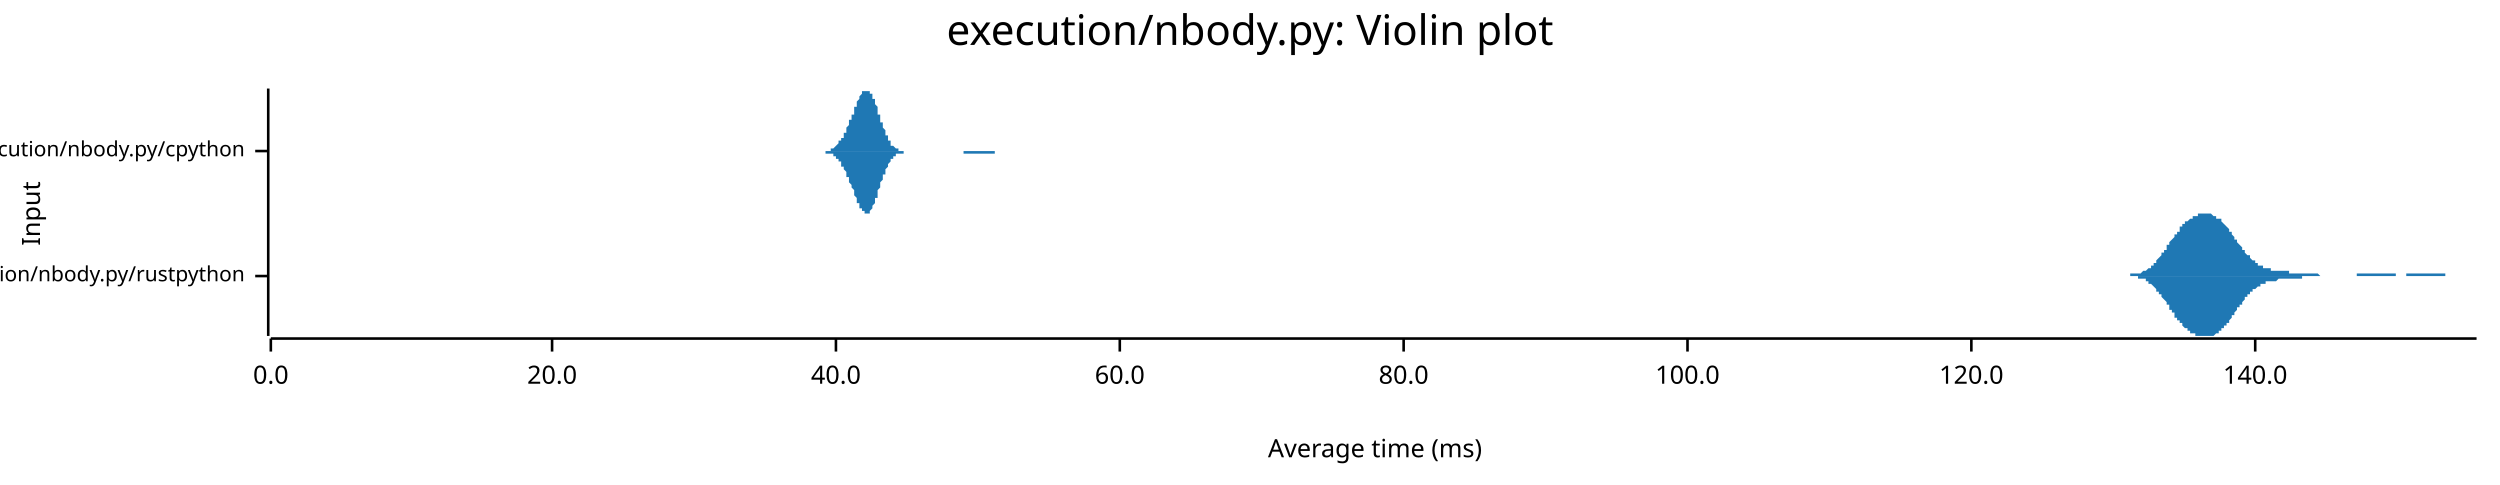
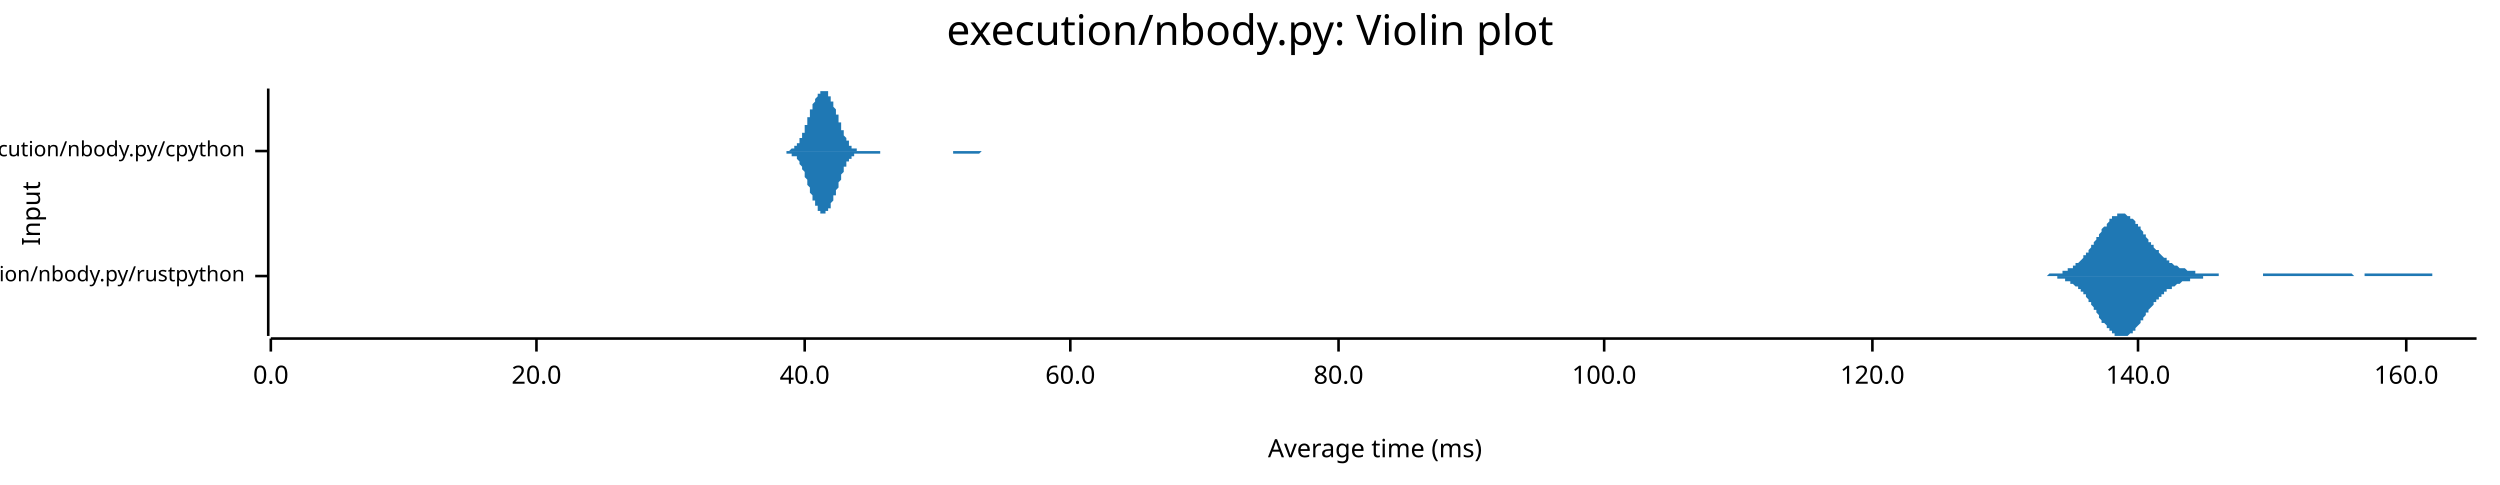
<svg xmlns="http://www.w3.org/2000/svg" width="960" height="186" viewBox="0 0 960 186">
  <text x="480" y="5" dy="0.76em" text-anchor="middle" font-family="sans-serif" font-size="16.129" opacity="1" fill="#000000">
execution/nbody.py: Violin plot
</text>
  <text x="8" y="82" dy="0.76em" text-anchor="middle" font-family="sans-serif" font-size="9.677" opacity="1" fill="#000000" transform="rotate(270, 8, 82)">
Input
</text>
  <text x="528" y="178" dy="-0.5ex" text-anchor="middle" font-family="sans-serif" font-size="9.677" opacity="1" fill="#000000">
Average time (ms)
</text>
  <polyline fill="none" opacity="1" stroke="#000000" stroke-width="1" points="103,34 103,129 " />
  <text x="94" y="106" dy="0.5ex" text-anchor="end" font-family="sans-serif" font-size="8.065" opacity="1" fill="#000000">
execution/nbody.py/rustpython
</text>
  <polyline fill="none" opacity="1" stroke="#000000" stroke-width="1" points="98,106 103,106 " />
  <text x="94" y="58" dy="0.5ex" text-anchor="end" font-family="sans-serif" font-size="8.065" opacity="1" fill="#000000">
execution/nbody.py/cpython
</text>
  <polyline fill="none" opacity="1" stroke="#000000" stroke-width="1" points="98,58 103,58 " />
  <polyline fill="none" opacity="1" stroke="#000000" stroke-width="1" points="104,130 951,130 " />
  <text x="104" y="140" dy="0.76em" text-anchor="middle" font-family="sans-serif" font-size="9.677" opacity="1" fill="#000000">
0.0
</text>
  <polyline fill="none" opacity="1" stroke="#000000" stroke-width="1" points="104,130 104,135 " />
-   <text x="212" y="140" dy="0.76em" text-anchor="middle" font-family="sans-serif" font-size="9.677" opacity="1" fill="#000000">
+   <text x="206" y="140" dy="0.76em" text-anchor="middle" font-family="sans-serif" font-size="9.677" opacity="1" fill="#000000">
20.0
</text>
-   <polyline fill="none" opacity="1" stroke="#000000" stroke-width="1" points="212,130 212,135 " />
-   <text x="321" y="140" dy="0.76em" text-anchor="middle" font-family="sans-serif" font-size="9.677" opacity="1" fill="#000000">
+   <polyline fill="none" opacity="1" stroke="#000000" stroke-width="1" points="206,130 206,135 " />
+   <text x="309" y="140" dy="0.76em" text-anchor="middle" font-family="sans-serif" font-size="9.677" opacity="1" fill="#000000">
40.0
</text>
-   <polyline fill="none" opacity="1" stroke="#000000" stroke-width="1" points="321,130 321,135 " />
-   <text x="430" y="140" dy="0.76em" text-anchor="middle" font-family="sans-serif" font-size="9.677" opacity="1" fill="#000000">
+   <polyline fill="none" opacity="1" stroke="#000000" stroke-width="1" points="309,130 309,135 " />
+   <text x="411" y="140" dy="0.76em" text-anchor="middle" font-family="sans-serif" font-size="9.677" opacity="1" fill="#000000">
60.0
</text>
-   <polyline fill="none" opacity="1" stroke="#000000" stroke-width="1" points="430,130 430,135 " />
-   <text x="539" y="140" dy="0.76em" text-anchor="middle" font-family="sans-serif" font-size="9.677" opacity="1" fill="#000000">
+   <polyline fill="none" opacity="1" stroke="#000000" stroke-width="1" points="411,130 411,135 " />
+   <text x="514" y="140" dy="0.76em" text-anchor="middle" font-family="sans-serif" font-size="9.677" opacity="1" fill="#000000">
80.0
</text>
-   <polyline fill="none" opacity="1" stroke="#000000" stroke-width="1" points="539,130 539,135 " />
-   <text x="648" y="140" dy="0.76em" text-anchor="middle" font-family="sans-serif" font-size="9.677" opacity="1" fill="#000000">
+   <polyline fill="none" opacity="1" stroke="#000000" stroke-width="1" points="514,130 514,135 " />
+   <text x="616" y="140" dy="0.76em" text-anchor="middle" font-family="sans-serif" font-size="9.677" opacity="1" fill="#000000">
100.0
</text>
-   <polyline fill="none" opacity="1" stroke="#000000" stroke-width="1" points="648,130 648,135 " />
-   <text x="757" y="140" dy="0.76em" text-anchor="middle" font-family="sans-serif" font-size="9.677" opacity="1" fill="#000000">
+   <polyline fill="none" opacity="1" stroke="#000000" stroke-width="1" points="616,130 616,135 " />
+   <text x="719" y="140" dy="0.76em" text-anchor="middle" font-family="sans-serif" font-size="9.677" opacity="1" fill="#000000">
120.0
</text>
-   <polyline fill="none" opacity="1" stroke="#000000" stroke-width="1" points="757,130 757,135 " />
-   <text x="866" y="140" dy="0.76em" text-anchor="middle" font-family="sans-serif" font-size="9.677" opacity="1" fill="#000000">
+   <polyline fill="none" opacity="1" stroke="#000000" stroke-width="1" points="719,130 719,135 " />
+   <text x="821" y="140" dy="0.76em" text-anchor="middle" font-family="sans-serif" font-size="9.677" opacity="1" fill="#000000">
140.0
</text>
-   <polyline fill="none" opacity="1" stroke="#000000" stroke-width="1" points="866,130 866,135 " />
-   <polygon opacity="1" fill="#1F78B4" points="813,106 813,106 813,106 814,106 814,106 814,106 814,106 815,106 815,106 815,106 816,106 816,106 816,106 816,106 817,106 817,106 817,106 817,106 818,106 818,106 818,105 819,105 819,105 819,105 819,105 820,105 820,105 820,105 820,105 821,105 821,105 821,105 822,105 822,105 822,105 822,105 823,104 823,104 823,104 824,104 824,104 824,104 824,104 825,103 825,103 825,103 825,103 826,103 826,102 826,102 827,102 827,102 827,101 827,101 828,101 828,100 828,100 828,100 829,99 829,99 829,99 830,98 830,98 830,98 830,97 831,97 831,96 831,96 832,96 832,95 832,95 832,94 833,94 833,94 833,93 833,93 834,92 834,92 834,92 835,91 835,91 835,90 835,90 836,90 836,89 836,89 837,89 837,88 837,88 837,87 838,87 838,87 838,87 838,86 839,86 839,86 839,85 840,85 840,85 840,85 840,85 841,84 841,84 841,84 841,84 842,84 842,83 842,83 843,83 843,83 843,83 843,83 844,83 844,83 844,82 845,82 845,82 845,82 845,82 846,82 846,82 846,82 846,82 847,82 847,82 847,82 848,82 848,82 848,82 848,82 849,82 849,82 849,82 849,82 850,83 850,83 850,83 851,83 851,83 851,83 851,84 852,84 852,84 852,84 853,84 853,85 853,85 853,85 854,86 854,86 854,86 854,86 855,87 855,87 855,87 856,88 856,88 856,89 856,89 857,89 857,90 857,90 857,90 858,91 858,91 858,92 859,92 859,92 859,93 859,93 860,94 860,94 860,94 861,95 861,95 861,95 861,96 862,96 862,97 862,97 862,97 863,98 863,98 863,98 864,98 864,99 864,99 864,99 865,100 865,100 865,100 865,100 866,100 866,101 866,101 867,101 867,101 867,101 867,102 868,102 868,102 868,102 869,102 869,102 869,103 869,103 870,103 870,103 870,103 870,103 871,103 871,103 871,103 872,103 872,103 872,104 872,104 873,104 873,104 873,104 873,104 874,104 874,104 874,104 875,104 875,104 875,104 875,104 876,104 876,104 876,104 877,104 877,104 877,104 877,104 878,104 878,104 878,104 878,104 879,104 879,105 879,105 880,105 880,105 880,105 880,105 881,105 881,105 881,105 881,105 882,105 882,105 882,105 883,105 883,105 883,105 883,105 884,105 884,105 884,105 885,105 885,105 885,105 885,105 886,105 886,105 886,105 886,105 887,105 887,105 887,105 888,105 888,105 888,105 888,105 889,105 889,105 889,105 889,105 890,105 890,105 890,105 891,106 891,106 891,106 891,106 892,106 892,106 892,106 893,106 893,106 893,106 893,106 894,106 894,106 894,106 894,106 895,106 895,106 895,106 896,106 896,106 896,106 896,106 897,106 897,106 897,106 898,106 898,106 898,106 898,106 899,106 899,106 899,106 899,106 900,106 900,106 900,106 901,106 901,106 901,106 901,106 902,106 902,106 902,106 902,106 903,106 903,106 903,106 904,106 904,106 904,106 904,106 905,106 905,106 905,105 906,105 906,105 906,105 906,105 907,105 907,105 907,105 907,105 908,105 908,105 908,105 909,105 909,105 909,105 909,105 910,105 910,105 910,105 910,105 911,105 911,105 911,105 912,105 912,105 912,105 912,105 913,105 913,105 913,105 914,105 914,105 914,105 914,105 915,105 915,105 915,105 915,105 916,105 916,105 916,105 917,105 917,105 917,105 917,105 918,105 918,105 918,105 918,105 919,105 919,105 919,105 920,105 920,106 920,106 920,106 921,106 921,106 921,106 922,106 922,106 922,106 922,106 923,106 923,106 923,106 923,106 924,106 924,106 924,105 925,105 925,105 925,105 925,105 926,105 926,105 926,105 926,105 927,105 927,105 927,105 928,105 928,105 928,105 928,105 929,105 929,105 929,105 930,105 930,105 930,105 930,105 931,105 931,105 931,105 931,105 932,105 932,105 932,105 933,105 933,105 933,105 933,105 934,105 934,105 934,105 934,105 935,105 935,105 935,105 936,105 936,105 936,105 936,105 937,105 937,105 937,105 938,105 938,105 938,105 938,105 939,105 939,105 939,106 939,106 940,106 940,106 940,106 941,106 941,106 941,106 941,106 942,106 942,106 942,106 942,106 943,106 943,106 943,106 944,106 944,106 944,106 944,106 945,106 945,106 945,106 946,106 946,106 946,106 946,106 947,106 947,106 947,106 947,106 948,106 948,106 948,106 949,106 949,106 949,106 949,106 950,106 950,106 950,106 951,106 951,106 813,106 " />
-   <polygon opacity="1" fill="#1F78B4" points="813,106 813,106 813,106 814,106 814,106 814,106 814,106 815,106 815,106 815,106 816,106 816,106 816,106 816,106 817,106 817,106 817,106 817,106 818,106 818,106 818,106 819,106 819,106 819,106 819,106 820,106 820,106 820,106 820,106 821,106 821,107 821,107 822,107 822,107 822,107 822,107 823,107 823,107 823,107 824,107 824,108 824,108 824,108 825,108 825,108 825,109 825,109 826,109 826,109 826,109 827,110 827,110 827,110 827,110 828,111 828,111 828,111 828,112 829,112 829,112 829,113 830,113 830,113 830,114 830,114 831,115 831,115 831,115 832,116 832,116 832,117 832,117 833,117 833,118 833,118 833,119 834,119 834,120 834,120 835,120 835,121 835,121 835,122 836,122 836,122 836,123 837,123 837,123 837,124 837,124 838,124 838,125 838,125 838,125 839,126 839,126 839,126 840,126 840,127 840,127 840,127 841,127 841,127 841,128 841,128 842,128 842,128 842,128 843,128 843,129 843,129 843,129 844,129 844,129 844,129 845,129 845,129 845,129 845,129 846,129 846,129 846,129 846,129 847,129 847,129 847,129 848,129 848,129 848,129 848,129 849,129 849,129 849,129 849,129 850,129 850,129 850,129 851,128 851,128 851,128 851,128 852,128 852,128 852,127 853,127 853,127 853,127 853,126 854,126 854,126 854,125 854,125 855,125 855,124 855,124 856,124 856,123 856,123 856,123 857,122 857,122 857,121 857,121 858,121 858,120 858,120 859,119 859,119 859,119 859,118 860,118 860,118 860,117 861,117 861,116 861,116 861,116 862,115 862,115 862,115 862,114 863,114 863,114 863,113 864,113 864,113 864,112 864,112 865,112 865,112 865,111 865,111 866,111 866,111 866,111 867,110 867,110 867,110 867,110 868,110 868,110 868,109 869,109 869,109 869,109 869,109 870,109 870,109 870,109 870,108 871,108 871,108 871,108 872,108 872,108 872,108 872,108 873,108 873,108 873,108 873,108 874,108 874,108 874,108 875,107 875,107 875,107 875,107 876,107 876,107 876,107 877,107 877,107 877,107 877,107 878,107 878,107 878,107 878,107 879,107 879,107 879,107 880,107 880,107 880,107 880,107 881,107 881,107 881,107 881,107 882,107 882,107 882,107 883,107 883,107 883,107 883,107 884,107 884,107 884,106 885,106 885,106 885,106 885,106 886,106 886,106 886,106 886,106 887,106 887,106 887,106 888,106 888,106 888,106 888,106 889,106 889,106 889,106 889,106 890,106 890,106 890,106 891,106 891,106 891,106 891,106 892,106 892,106 892,106 893,106 893,106 893,106 893,106 894,106 894,106 894,106 894,106 895,106 895,106 895,106 896,106 896,106 896,106 896,106 897,106 897,106 897,106 898,106 898,106 898,106 898,106 899,106 899,106 899,106 899,106 900,106 900,106 900,106 901,106 901,106 901,106 901,106 902,106 902,106 902,106 902,106 903,106 903,106 903,106 904,106 904,106 904,106 904,106 905,106 905,106 905,106 906,106 906,106 906,106 906,106 907,106 907,106 907,106 907,106 908,106 908,106 908,106 909,106 909,106 909,106 909,106 910,106 910,106 910,106 910,106 911,106 911,106 911,106 912,106 912,106 912,106 912,106 913,106 913,106 913,106 914,106 914,106 914,106 914,106 915,106 915,106 915,106 915,106 916,106 916,106 916,106 917,106 917,106 917,106 917,106 918,106 918,106 918,106 918,106 919,106 919,106 919,106 920,106 920,106 920,106 920,106 921,106 921,106 921,106 922,106 922,106 922,106 922,106 923,106 923,106 923,106 923,106 924,106 924,106 924,106 925,106 925,106 925,106 925,106 926,106 926,106 926,106 926,106 927,106 927,106 927,106 928,106 928,106 928,106 928,106 929,106 929,106 929,106 930,106 930,106 930,106 930,106 931,106 931,106 931,106 931,106 932,106 932,106 932,106 933,106 933,106 933,106 933,106 934,106 934,106 934,106 934,106 935,106 935,106 935,106 936,106 936,106 936,106 936,106 937,106 937,106 937,106 938,106 938,106 938,106 938,106 939,106 939,106 939,106 939,106 940,106 940,106 940,106 941,106 941,106 941,106 941,106 942,106 942,106 942,106 942,106 943,106 943,106 943,106 944,106 944,106 944,106 944,106 945,106 945,106 945,106 946,106 946,106 946,106 946,106 947,106 947,106 947,106 947,106 948,106 948,106 948,106 949,106 949,106 949,106 949,106 950,106 950,106 950,106 951,106 951,106 813,106 " />
-   <polygon opacity="1" fill="#1F78B4" points="314,58 314,58 315,58 315,58 315,58 315,58 315,58 315,58 315,58 316,58 316,58 316,58 316,58 316,58 316,58 316,58 317,58 317,58 317,58 317,58 317,58 317,58 317,58 318,58 318,58 318,58 318,58 318,58 318,58 318,58 319,58 319,58 319,57 319,57 319,57 319,57 320,57 320,57 320,57 320,57 320,57 320,57 320,57 321,56 321,56 321,56 321,56 321,56 321,56 321,56 322,55 322,55 322,55 322,55 322,55 322,54 322,54 323,54 323,54 323,54 323,53 323,53 323,53 324,53 324,52 324,52 324,52 324,52 324,51 324,51 325,51 325,50 325,50 325,50 325,49 325,49 325,49 326,48 326,48 326,48 326,47 326,47 326,47 326,46 327,46 327,46 327,45 327,45 327,44 327,44 328,44 328,43 328,43 328,42 328,42 328,42 328,41 329,41 329,41 329,40 329,40 329,39 329,39 329,39 330,38 330,38 330,38 330,38 330,37 330,37 330,37 331,36 331,36 331,36 331,36 331,36 331,35 332,35 332,35 332,35 332,35 332,35 332,35 332,35 333,35 333,34 333,35 333,35 333,35 333,35 333,35 334,35 334,35 334,35 334,35 334,35 334,36 334,36 335,36 335,36 335,37 335,37 335,37 335,38 336,38 336,38 336,39 336,39 336,40 336,40 336,40 337,41 337,41 337,42 337,42 337,43 337,43 337,44 338,44 338,44 338,45 338,45 338,46 338,46 338,47 339,47 339,48 339,48 339,48 339,49 339,49 340,50 340,50 340,50 340,51 340,51 340,52 340,52 341,52 341,53 341,53 341,53 341,53 341,54 341,54 342,54 342,54 342,55 342,55 342,55 342,55 342,56 343,56 343,56 343,56 343,56 343,56 343,56 344,57 344,57 344,57 344,57 344,57 344,57 344,57 345,57 345,57 345,57 345,58 345,58 345,58 345,58 346,58 346,58 346,58 346,58 346,58 346,58 346,58 347,58 347,58 347,58 347,58 347,58 347,58 348,58 348,58 348,58 348,58 348,58 348,58 348,58 349,58 349,58 349,58 349,58 349,58 349,58 349,58 350,58 350,58 350,58 350,58 350,58 350,58 350,58 351,58 351,58 351,58 351,58 351,58 351,58 352,58 352,58 352,58 352,58 352,58 352,58 352,58 353,58 353,58 353,58 353,58 353,58 353,58 353,58 354,58 354,58 354,58 354,58 354,58 354,58 354,58 355,58 355,58 355,58 355,58 355,58 355,58 356,58 356,58 356,58 356,58 356,58 356,58 356,58 357,58 357,58 357,58 357,58 357,58 357,58 357,58 358,58 358,58 358,58 358,58 358,58 358,58 358,58 359,58 359,58 359,58 359,58 359,58 359,58 360,58 360,58 360,58 360,58 360,58 360,58 360,58 361,58 361,58 361,58 361,58 361,58 361,58 361,58 362,58 362,58 362,58 362,58 362,58 362,58 362,58 363,58 363,58 363,58 363,58 363,58 363,58 364,58 364,58 364,58 364,58 364,58 364,58 364,58 365,58 365,58 365,58 365,58 365,58 365,58 365,58 366,58 366,58 366,58 366,58 366,58 366,58 366,58 367,58 367,58 367,58 367,58 367,58 367,58 368,58 368,58 368,58 368,58 368,58 368,58 368,58 369,58 369,58 369,58 369,58 369,58 369,58 369,58 370,58 370,58 370,58 370,58 370,58 370,58 370,58 371,58 371,58 371,58 371,58 371,58 371,58 372,58 372,58 372,58 372,58 372,58 372,58 372,58 373,58 373,58 373,58 373,58 373,58 373,58 373,58 374,58 374,58 374,58 374,58 374,58 374,58 374,58 375,58 375,58 375,58 375,58 375,58 375,58 376,58 376,58 376,58 376,58 376,58 376,58 376,58 377,58 377,58 377,58 377,58 377,58 377,58 377,58 378,58 378,58 378,58 378,58 378,58 378,58 378,58 379,58 379,58 379,58 379,58 379,58 379,58 380,58 380,58 380,58 380,58 380,58 380,58 380,58 381,58 381,58 381,58 381,58 381,58 381,58 381,58 382,58 382,58 382,58 382,58 382,58 382,58 382,58 383,58 383,58 383,58 383,58 383,58 383,58 384,58 384,58 384,58 384,58 384,58 384,58 384,58 385,58 385,58 385,58 385,58 385,58 385,58 385,58 386,58 386,58 386,58 386,58 386,58 386,58 386,58 387,58 387,58 387,58 387,58 387,58 387,58 388,58 388,58 388,58 388,58 388,58 388,58 314,58 " />
-   <polygon opacity="1" fill="#1F78B4" points="314,58 314,58 315,58 315,58 315,58 315,58 315,58 315,58 315,58 316,58 316,58 316,58 316,58 316,58 316,58 316,58 317,58 317,58 317,58 317,58 317,58 317,59 317,59 318,59 318,59 318,59 318,59 318,59 318,59 318,59 319,59 319,59 319,59 319,59 319,59 319,59 320,59 320,59 320,60 320,60 320,60 320,60 320,60 321,60 321,60 321,60 321,60 321,61 321,61 321,61 322,61 322,61 322,61 322,62 322,62 322,62 322,62 323,62 323,63 323,63 323,63 323,63 323,64 324,64 324,64 324,64 324,65 324,65 324,65 324,65 325,66 325,66 325,66 325,67 325,67 325,67 325,68 326,68 326,68 326,69 326,69 326,69 326,70 326,70 327,71 327,71 327,71 327,72 327,72 327,72 328,73 328,73 328,74 328,74 328,74 328,75 328,75 329,76 329,76 329,76 329,77 329,77 329,77 329,78 330,78 330,78 330,79 330,79 330,79 330,80 330,80 331,80 331,80 331,81 331,81 331,81 331,81 332,81 332,81 332,82 332,82 332,82 332,82 332,82 333,82 333,82 333,82 333,82 333,82 333,82 333,82 334,82 334,82 334,81 334,81 334,81 334,81 334,81 335,80 335,80 335,80 335,79 335,79 335,79 336,78 336,78 336,78 336,77 336,77 336,77 336,76 337,76 337,75 337,75 337,74 337,74 337,73 337,73 338,72 338,72 338,72 338,71 338,71 338,70 338,70 339,69 339,69 339,68 339,68 339,68 339,67 340,67 340,66 340,66 340,66 340,65 340,65 340,65 341,64 341,64 341,64 341,63 341,63 341,63 341,63 342,62 342,62 342,62 342,62 342,61 342,61 342,61 343,61 343,61 343,60 343,60 343,60 343,60 344,60 344,60 344,60 344,60 344,59 344,59 344,59 345,59 345,59 345,59 345,59 345,59 345,59 345,59 346,59 346,59 346,59 346,59 346,59 346,59 346,59 347,59 347,58 347,58 347,58 347,58 347,58 348,58 348,58 348,58 348,58 348,58 348,58 348,58 349,58 349,58 349,58 349,58 349,58 349,58 349,58 350,58 350,58 350,58 350,58 350,58 350,58 350,58 351,58 351,58 351,58 351,58 351,58 351,58 352,58 352,58 352,58 352,58 352,58 352,58 352,58 353,58 353,58 353,58 353,58 353,58 353,58 353,58 354,58 354,58 354,58 354,58 354,58 354,58 354,58 355,58 355,58 355,58 355,58 355,58 355,58 356,58 356,58 356,58 356,58 356,58 356,58 356,58 357,58 357,58 357,58 357,58 357,58 357,58 357,58 358,58 358,58 358,58 358,58 358,58 358,58 358,58 359,58 359,58 359,58 359,58 359,58 359,58 360,58 360,58 360,58 360,58 360,58 360,58 360,58 361,58 361,58 361,58 361,58 361,58 361,58 361,58 362,58 362,58 362,58 362,58 362,58 362,58 362,58 363,58 363,58 363,58 363,58 363,58 363,58 364,58 364,58 364,58 364,58 364,58 364,58 364,58 365,58 365,58 365,58 365,58 365,58 365,58 365,58 366,58 366,58 366,58 366,58 366,58 366,58 366,58 367,58 367,58 367,58 367,58 367,58 367,58 368,58 368,58 368,58 368,58 368,58 368,58 368,58 369,58 369,58 369,58 369,58 369,58 369,58 369,58 370,58 370,58 370,58 370,58 370,59 370,59 370,59 371,59 371,59 371,59 371,59 371,59 371,59 372,59 372,59 372,59 372,59 372,59 372,59 372,59 373,59 373,59 373,59 373,59 373,59 373,59 373,59 374,59 374,59 374,59 374,59 374,59 374,59 374,59 375,59 375,59 375,59 375,59 375,59 375,59 376,59 376,59 376,59 376,59 376,59 376,59 376,59 377,59 377,59 377,59 377,59 377,59 377,59 377,59 378,59 378,59 378,59 378,59 378,59 378,59 378,59 379,59 379,59 379,59 379,59 379,59 379,59 380,59 380,59 380,59 380,59 380,59 380,59 380,59 381,59 381,59 381,59 381,59 381,59 381,59 381,59 382,59 382,59 382,59 382,58 382,58 382,58 382,58 383,58 383,58 383,58 383,58 383,58 383,58 384,58 384,58 384,58 384,58 384,58 384,58 384,58 385,58 385,58 385,58 385,58 385,58 385,58 385,58 386,58 386,58 386,58 386,58 386,58 386,58 386,58 387,58 387,58 387,58 387,58 387,58 387,58 388,58 388,58 388,58 388,58 388,58 388,58 314,58 " />
+   <polyline fill="none" opacity="1" stroke="#000000" stroke-width="1" points="821,130 821,135 " />
+   <text x="924" y="140" dy="0.76em" text-anchor="middle" font-family="sans-serif" font-size="9.677" opacity="1" fill="#000000">
+ 160.0
+ </text>
+   <polyline fill="none" opacity="1" stroke="#000000" stroke-width="1" points="924,130 924,135 " />
+   <polygon opacity="1" fill="#1F78B4" points="779,106 779,106 779,106 780,106 780,106 780,106 781,106 781,106 781,106 782,106 782,106 782,106 783,106 783,106 783,106 784,106 784,106 784,106 785,106 785,106 785,106 786,106 786,106 786,106 787,105 787,105 788,105 788,105 788,105 789,105 789,105 789,105 790,105 790,105 790,105 791,105 791,105 791,105 792,105 792,105 792,104 793,104 793,104 793,104 794,104 794,104 794,103 795,103 795,103 795,103 796,103 796,102 796,102 797,102 797,102 797,101 798,101 798,101 799,100 799,100 799,100 800,99 800,99 800,98 801,98 801,98 801,97 802,97 802,96 802,96 803,95 803,95 803,94 804,94 804,93 804,93 805,92 805,92 805,91 806,91 806,90 806,90 807,89 807,88 807,88 808,87 808,87 809,87 809,86 809,86 810,85 810,85 810,84 811,84 811,84 811,83 812,83 812,83 812,83 813,83 813,82 813,82 814,82 814,82 814,82 815,82 815,82 815,82 816,82 816,82 816,82 817,83 817,83 817,83 818,83 818,84 819,84 819,84 819,84 820,85 820,85 820,86 821,86 821,86 821,87 822,87 822,88 822,88 823,89 823,89 823,90 824,90 824,91 824,91 825,92 825,92 825,93 826,93 826,93 826,94 827,94 827,95 827,95 828,96 828,96 829,96 829,97 829,97 830,98 830,98 830,98 831,99 831,99 831,99 832,99 832,100 832,100 833,100 833,101 833,101 834,101 834,101 834,101 835,102 835,102 835,102 836,102 836,102 836,102 837,103 837,103 837,103 838,103 838,103 839,103 839,103 839,103 840,104 840,104 840,104 841,104 841,104 841,104 842,104 842,104 842,104 843,104 843,104 843,105 844,105 844,105 844,105 845,105 845,105 845,105 846,105 846,105 846,105 847,105 847,105 847,105 848,105 848,105 848,105 849,105 849,105 850,105 850,105 850,105 851,105 851,105 851,105 852,105 852,106 852,106 853,106 853,106 853,106 854,106 854,106 854,106 855,106 855,106 855,106 856,106 856,106 856,106 857,106 857,106 857,106 858,106 858,106 858,106 859,106 859,106 860,106 860,106 860,106 861,106 861,106 861,106 862,106 862,106 862,106 863,106 863,106 863,106 864,106 864,106 864,106 865,106 865,106 865,106 866,106 866,106 866,106 867,106 867,106 867,106 868,106 868,106 868,106 869,106 869,105 870,105 870,105 870,105 871,105 871,105 871,105 872,105 872,105 872,105 873,105 873,105 873,105 874,105 874,105 874,105 875,105 875,105 875,105 876,105 876,105 876,105 877,105 877,105 877,105 878,105 878,105 878,105 879,105 879,105 880,105 880,105 880,105 881,105 881,105 881,105 882,105 882,105 882,105 883,105 883,105 883,105 884,105 884,105 884,105 885,105 885,105 885,105 886,105 886,105 886,105 887,105 887,105 887,105 888,105 888,105 888,105 889,105 889,105 890,105 890,105 890,105 891,105 891,105 891,105 892,105 892,105 892,105 893,105 893,105 893,105 894,105 894,105 894,105 895,105 895,105 895,105 896,105 896,105 896,105 897,105 897,105 897,105 898,105 898,105 898,105 899,105 899,105 899,105 900,105 900,105 901,105 901,105 901,105 902,105 902,105 902,105 903,105 903,105 903,105 904,106 904,106 904,106 905,106 905,106 905,106 906,106 906,106 906,106 907,106 907,106 907,106 908,106 908,105 908,105 909,105 909,105 909,105 910,105 910,105 911,105 911,105 911,105 912,105 912,105 912,105 913,105 913,105 913,105 914,105 914,105 914,105 915,105 915,105 915,105 916,105 916,105 916,105 917,105 917,105 917,105 918,105 918,105 918,105 919,105 919,105 919,105 920,105 920,105 921,105 921,105 921,105 922,105 922,105 922,105 923,105 923,105 923,105 924,105 924,105 924,105 925,105 925,105 925,105 926,105 926,105 926,105 927,105 927,105 927,105 928,105 928,105 928,105 929,105 929,105 929,105 930,105 930,105 931,105 931,105 931,105 932,105 932,105 932,105 933,105 933,105 933,105 934,105 934,106 934,106 935,106 935,106 935,106 936,106 936,106 936,106 937,106 937,106 937,106 938,106 938,106 938,106 939,106 939,106 939,106 940,106 940,106 941,106 941,106 941,106 942,106 942,106 942,106 943,106 943,106 943,106 944,106 944,106 944,106 945,106 945,106 945,106 946,106 946,106 946,106 947,106 947,106 947,106 948,106 948,106 948,106 949,106 949,106 949,106 950,106 950,106 951,106 951,106 779,106 " />
+   <polygon opacity="1" fill="#1F78B4" points="779,106 779,106 779,106 780,106 780,106 780,106 781,106 781,106 781,106 782,106 782,106 782,106 783,106 783,106 783,106 784,106 784,106 784,106 785,106 785,106 785,106 786,106 786,106 786,106 787,106 787,106 788,106 788,106 788,106 789,106 789,106 789,106 790,106 790,106 790,107 791,107 791,107 791,107 792,107 792,107 792,107 793,107 793,107 793,108 794,108 794,108 794,108 795,108 795,108 795,109 796,109 796,109 796,109 797,110 797,110 797,110 798,110 798,111 799,111 799,111 799,112 800,112 800,113 800,113 801,113 801,114 801,114 802,115 802,115 802,116 803,116 803,117 803,117 804,118 804,118 804,119 805,119 805,120 805,120 806,121 806,121 806,122 807,123 807,123 807,124 808,124 808,124 809,125 809,125 809,126 810,126 810,127 810,127 811,127 811,128 811,128 812,128 812,129 812,129 813,129 813,129 813,129 814,129 814,129 814,129 815,129 815,129 815,129 816,129 816,129 816,129 817,129 817,129 817,129 818,128 818,128 819,128 819,127 819,127 820,127 820,126 820,126 821,125 821,125 821,125 822,124 822,124 822,123 823,123 823,122 823,122 824,121 824,121 824,120 825,120 825,119 825,119 826,118 826,118 826,118 827,117 827,117 827,116 828,116 828,115 829,115 829,115 829,114 830,114 830,114 830,113 831,113 831,113 831,112 832,112 832,112 832,111 833,111 833,111 833,111 834,111 834,110 834,110 835,110 835,110 835,110 836,109 836,109 836,109 837,109 837,109 837,109 838,108 838,108 839,108 839,108 839,108 840,108 840,108 840,108 841,108 841,108 841,107 842,107 842,107 842,107 843,107 843,107 843,107 844,107 844,107 844,107 845,107 845,107 845,107 846,107 846,107 846,106 847,106 847,106 847,106 848,106 848,106 848,106 849,106 849,106 850,106 850,106 850,106 851,106 851,106 851,106 852,106 852,106 852,106 853,106 853,106 853,106 854,106 854,106 854,106 855,106 855,106 855,106 856,106 856,106 856,106 857,106 857,106 857,106 858,106 858,106 858,106 859,106 859,106 860,106 860,106 860,106 861,106 861,106 861,106 862,106 862,106 862,106 863,106 863,106 863,106 864,106 864,106 864,106 865,106 865,106 865,106 866,106 866,106 866,106 867,106 867,106 867,106 868,106 868,106 868,106 869,106 869,106 870,106 870,106 870,106 871,106 871,106 871,106 872,106 872,106 872,106 873,106 873,106 873,106 874,106 874,106 874,106 875,106 875,106 875,106 876,106 876,106 876,106 877,106 877,106 877,106 878,106 878,106 878,106 879,106 879,106 880,106 880,106 880,106 881,106 881,106 881,106 882,106 882,106 882,106 883,106 883,106 883,106 884,106 884,106 884,106 885,106 885,106 885,106 886,106 886,106 886,106 887,106 887,106 887,106 888,106 888,106 888,106 889,106 889,106 890,106 890,106 890,106 891,106 891,106 891,106 892,106 892,106 892,106 893,106 893,106 893,106 894,106 894,106 894,106 895,106 895,106 895,106 896,106 896,106 896,106 897,106 897,106 897,106 898,106 898,106 898,106 899,106 899,106 899,106 900,106 900,106 901,106 901,106 901,106 902,106 902,106 902,106 903,106 903,106 903,106 904,106 904,106 904,106 905,106 905,106 905,106 906,106 906,106 906,106 907,106 907,106 907,106 908,106 908,106 908,106 909,106 909,106 909,106 910,106 910,106 911,106 911,106 911,106 912,106 912,106 912,106 913,106 913,106 913,106 914,106 914,106 914,106 915,106 915,106 915,106 916,106 916,106 916,106 917,106 917,106 917,106 918,106 918,106 918,106 919,106 919,106 919,106 920,106 920,106 921,106 921,106 921,106 922,106 922,106 922,106 923,106 923,106 923,106 924,106 924,106 924,106 925,106 925,106 925,106 926,106 926,106 926,106 927,106 927,106 927,106 928,106 928,106 928,106 929,106 929,106 929,106 930,106 930,106 931,106 931,106 931,106 932,106 932,106 932,106 933,106 933,106 933,106 934,106 934,106 934,106 935,106 935,106 935,106 936,106 936,106 936,106 937,106 937,106 937,106 938,106 938,106 938,106 939,106 939,106 939,106 940,106 940,106 941,106 941,106 941,106 942,106 942,106 942,106 943,106 943,106 943,106 944,106 944,106 944,106 945,106 945,106 945,106 946,106 946,106 946,106 947,106 947,106 947,106 948,106 948,106 948,106 949,106 949,106 949,106 950,106 950,106 951,106 951,106 779,106 " />
+   <polygon opacity="1" fill="#1F78B4" points="298,58 299,58 299,58 299,58 299,58 299,58 299,58 300,58 300,58 300,58 300,58 300,58 300,58 301,58 301,58 301,58 301,58 301,58 301,58 302,58 302,58 302,58 302,58 302,58 302,58 303,58 303,58 303,58 303,58 303,58 303,58 304,57 304,57 304,57 304,57 304,57 304,57 305,57 305,57 305,57 305,56 305,56 306,56 306,56 306,56 306,55 306,55 306,55 307,55 307,54 307,54 307,54 307,54 307,53 308,53 308,53 308,52 308,52 308,51 308,51 309,51 309,50 309,50 309,49 309,49 309,48 310,48 310,47 310,47 310,46 310,46 310,45 311,45 311,44 311,44 311,43 311,43 311,42 312,42 312,41 312,41 312,40 312,40 312,40 313,39 313,39 313,38 313,38 313,38 314,37 314,37 314,37 314,36 314,36 314,36 315,36 315,35 315,35 315,35 315,35 315,35 316,35 316,35 316,35 316,34 316,34 316,35 317,35 317,35 317,35 317,35 317,35 317,35 318,35 318,36 318,36 318,36 318,36 318,37 319,37 319,37 319,38 319,38 319,38 319,39 320,39 320,40 320,40 320,40 320,41 320,41 321,42 321,42 321,43 321,43 321,44 322,44 322,45 322,45 322,46 322,46 322,47 323,47 323,48 323,48 323,49 323,49 323,50 324,50 324,51 324,51 324,51 324,52 324,52 325,53 325,53 325,53 325,54 325,54 325,54 326,54 326,55 326,55 326,55 326,55 326,56 327,56 327,56 327,56 327,56 327,57 327,57 328,57 328,57 328,57 328,57 328,57 328,57 329,57 329,58 329,58 329,58 329,58 330,58 330,58 330,58 330,58 330,58 330,58 331,58 331,58 331,58 331,58 331,58 331,58 332,58 332,58 332,58 332,58 332,58 332,58 333,58 333,58 333,58 333,58 333,58 333,58 334,58 334,58 334,58 334,58 334,58 334,58 335,58 335,58 335,58 335,58 335,58 335,58 336,58 336,58 336,58 336,58 336,58 336,58 337,58 337,58 337,58 337,58 337,58 337,58 338,58 338,58 338,58 338,58 338,58 339,58 339,58 339,58 339,58 339,58 339,58 340,58 340,58 340,58 340,58 340,58 340,58 341,58 341,58 341,58 341,58 341,58 341,58 342,58 342,58 342,58 342,58 342,58 342,58 343,58 343,58 343,58 343,58 343,58 343,58 344,58 344,58 344,58 344,58 344,58 344,58 345,58 345,58 345,58 345,58 345,58 345,58 346,58 346,58 346,58 346,58 346,58 347,58 347,58 347,58 347,58 347,58 347,58 348,58 348,58 348,58 348,58 348,58 348,58 349,58 349,58 349,58 349,58 349,58 349,58 350,58 350,58 350,58 350,58 350,58 350,58 351,58 351,58 351,58 351,58 351,58 351,58 352,58 352,58 352,58 352,58 352,58 352,58 353,58 353,58 353,58 353,58 353,58 353,58 354,58 354,58 354,58 354,58 354,58 355,58 355,58 355,58 355,58 355,58 355,58 356,58 356,58 356,58 356,58 356,58 356,58 357,58 357,58 357,58 357,58 357,58 357,58 358,58 358,58 358,58 358,58 358,58 358,58 359,58 359,58 359,58 359,58 359,58 359,58 360,58 360,58 360,58 360,58 360,58 360,58 361,58 361,58 361,58 361,58 361,58 361,58 362,58 362,58 362,58 362,58 362,58 363,58 363,58 363,58 363,58 363,58 363,58 364,58 364,58 364,58 364,58 364,58 364,58 365,58 365,58 365,58 365,58 365,58 365,58 366,58 366,58 366,58 366,58 366,58 366,58 367,58 367,58 367,58 367,58 367,58 367,58 368,58 368,58 368,58 368,58 368,58 368,58 369,58 369,58 369,58 369,58 369,58 369,58 370,58 370,58 370,58 370,58 370,58 371,58 371,58 371,58 371,58 371,58 371,58 372,58 372,58 372,58 372,58 372,58 372,58 373,58 373,58 373,58 373,58 373,58 373,58 374,58 374,58 374,58 374,58 374,58 374,58 375,58 375,58 375,58 375,58 375,58 375,58 376,58 376,58 376,58 376,58 376,58 376,58 377,58 377,58 377,58 377,58 377,58 377,58 378,58 378,58 378,58 378,58 378,58 379,58 379,58 379,58 379,58 379,58 379,58 380,58 380,58 380,58 380,58 380,58 380,58 381,58 381,58 381,58 381,58 381,58 381,58 382,58 382,58 382,58 382,58 382,58 382,58 383,58 383,58 383,58 383,58 383,58 383,58 298,58 " />
+   <polygon opacity="1" fill="#1F78B4" points="298,58 299,58 299,58 299,58 299,58 299,58 299,58 300,58 300,58 300,58 300,58 300,58 300,58 301,58 301,58 301,58 301,58 301,58 301,58 302,58 302,58 302,59 302,59 302,59 302,59 303,59 303,59 303,59 303,59 303,59 303,59 304,59 304,59 304,59 304,59 304,59 304,60 305,60 305,60 305,60 305,60 305,60 306,60 306,61 306,61 306,61 306,61 306,61 307,62 307,62 307,62 307,63 307,63 307,63 308,64 308,64 308,64 308,65 308,65 308,65 309,66 309,66 309,67 309,67 309,68 309,68 310,69 310,69 310,70 310,70 310,71 310,71 311,72 311,72 311,73 311,73 311,74 311,74 312,75 312,75 312,76 312,76 312,76 312,77 313,77 313,78 313,78 313,79 313,79 314,79 314,80 314,80 314,80 314,80 314,81 315,81 315,81 315,81 315,82 315,82 315,82 316,82 316,82 316,82 316,82 316,82 316,82 317,82 317,82 317,82 317,82 317,82 317,81 318,81 318,81 318,81 318,80 318,80 318,80 319,80 319,79 319,79 319,79 319,78 319,78 320,77 320,77 320,77 320,76 320,76 320,75 321,75 321,74 321,74 321,73 321,73 322,72 322,72 322,71 322,71 322,70 322,70 323,69 323,69 323,68 323,68 323,67 323,67 324,66 324,66 324,66 324,65 324,65 324,64 325,64 325,64 325,63 325,63 325,63 325,62 326,62 326,62 326,61 326,61 326,61 326,61 327,61 327,60 327,60 327,60 327,60 327,60 328,60 328,60 328,59 328,59 328,59 328,59 329,59 329,59 329,59 329,59 329,59 330,59 330,59 330,59 330,59 330,59 330,59 331,59 331,59 331,59 331,59 331,59 331,59 332,59 332,59 332,59 332,59 332,59 332,59 333,59 333,59 333,59 333,59 333,59 333,59 334,59 334,59 334,59 334,59 334,59 334,59 335,59 335,59 335,59 335,59 335,59 335,59 336,59 336,59 336,59 336,59 336,59 336,59 337,59 337,59 337,59 337,59 337,59 337,59 338,59 338,59 338,59 338,58 338,58 339,58 339,58 339,58 339,58 339,58 339,58 340,58 340,58 340,58 340,58 340,58 340,58 341,58 341,58 341,58 341,58 341,58 341,58 342,58 342,58 342,58 342,58 342,58 342,58 343,58 343,58 343,58 343,58 343,58 343,58 344,58 344,58 344,58 344,58 344,58 344,58 345,58 345,58 345,58 345,58 345,58 345,58 346,58 346,58 346,58 346,58 346,58 347,58 347,58 347,58 347,58 347,58 347,58 348,58 348,58 348,58 348,58 348,58 348,58 349,58 349,58 349,58 349,58 349,58 349,58 350,58 350,58 350,58 350,58 350,58 350,58 351,58 351,58 351,58 351,58 351,58 351,58 352,58 352,58 352,58 352,58 352,58 352,58 353,58 353,58 353,58 353,58 353,58 353,58 354,58 354,58 354,58 354,58 354,58 355,58 355,58 355,58 355,58 355,58 355,58 356,58 356,58 356,58 356,58 356,58 356,58 357,58 357,58 357,58 357,58 357,58 357,58 358,58 358,58 358,58 358,58 358,58 358,58 359,58 359,58 359,58 359,58 359,58 359,58 360,58 360,58 360,58 360,58 360,58 360,58 361,58 361,58 361,58 361,58 361,58 361,58 362,58 362,58 362,58 362,58 362,58 363,58 363,58 363,58 363,58 363,58 363,58 364,58 364,58 364,58 364,58 364,58 364,58 365,58 365,58 365,58 365,58 365,58 365,58 366,58 366,58 366,58 366,59 366,59 366,59 367,59 367,59 367,59 367,59 367,59 367,59 368,59 368,59 368,59 368,59 368,59 368,59 369,59 369,59 369,59 369,59 369,59 369,59 370,59 370,59 370,59 370,59 370,59 371,59 371,59 371,59 371,59 371,59 371,59 372,59 372,59 372,59 372,59 372,59 372,59 373,59 373,59 373,59 373,59 373,59 373,59 374,59 374,59 374,59 374,59 374,59 374,59 375,59 375,59 375,59 375,59 375,59 375,59 376,59 376,59 376,59 376,59 376,59 376,59 377,58 377,58 377,58 377,58 377,58 377,58 378,58 378,58 378,58 378,58 378,58 379,58 379,58 379,58 379,58 379,58 379,58 380,58 380,58 380,58 380,58 380,58 380,58 381,58 381,58 381,58 381,58 381,58 381,58 382,58 382,58 382,58 382,58 382,58 382,58 383,58 383,58 383,58 383,58 383,58 383,58 298,58 " />
</svg>
